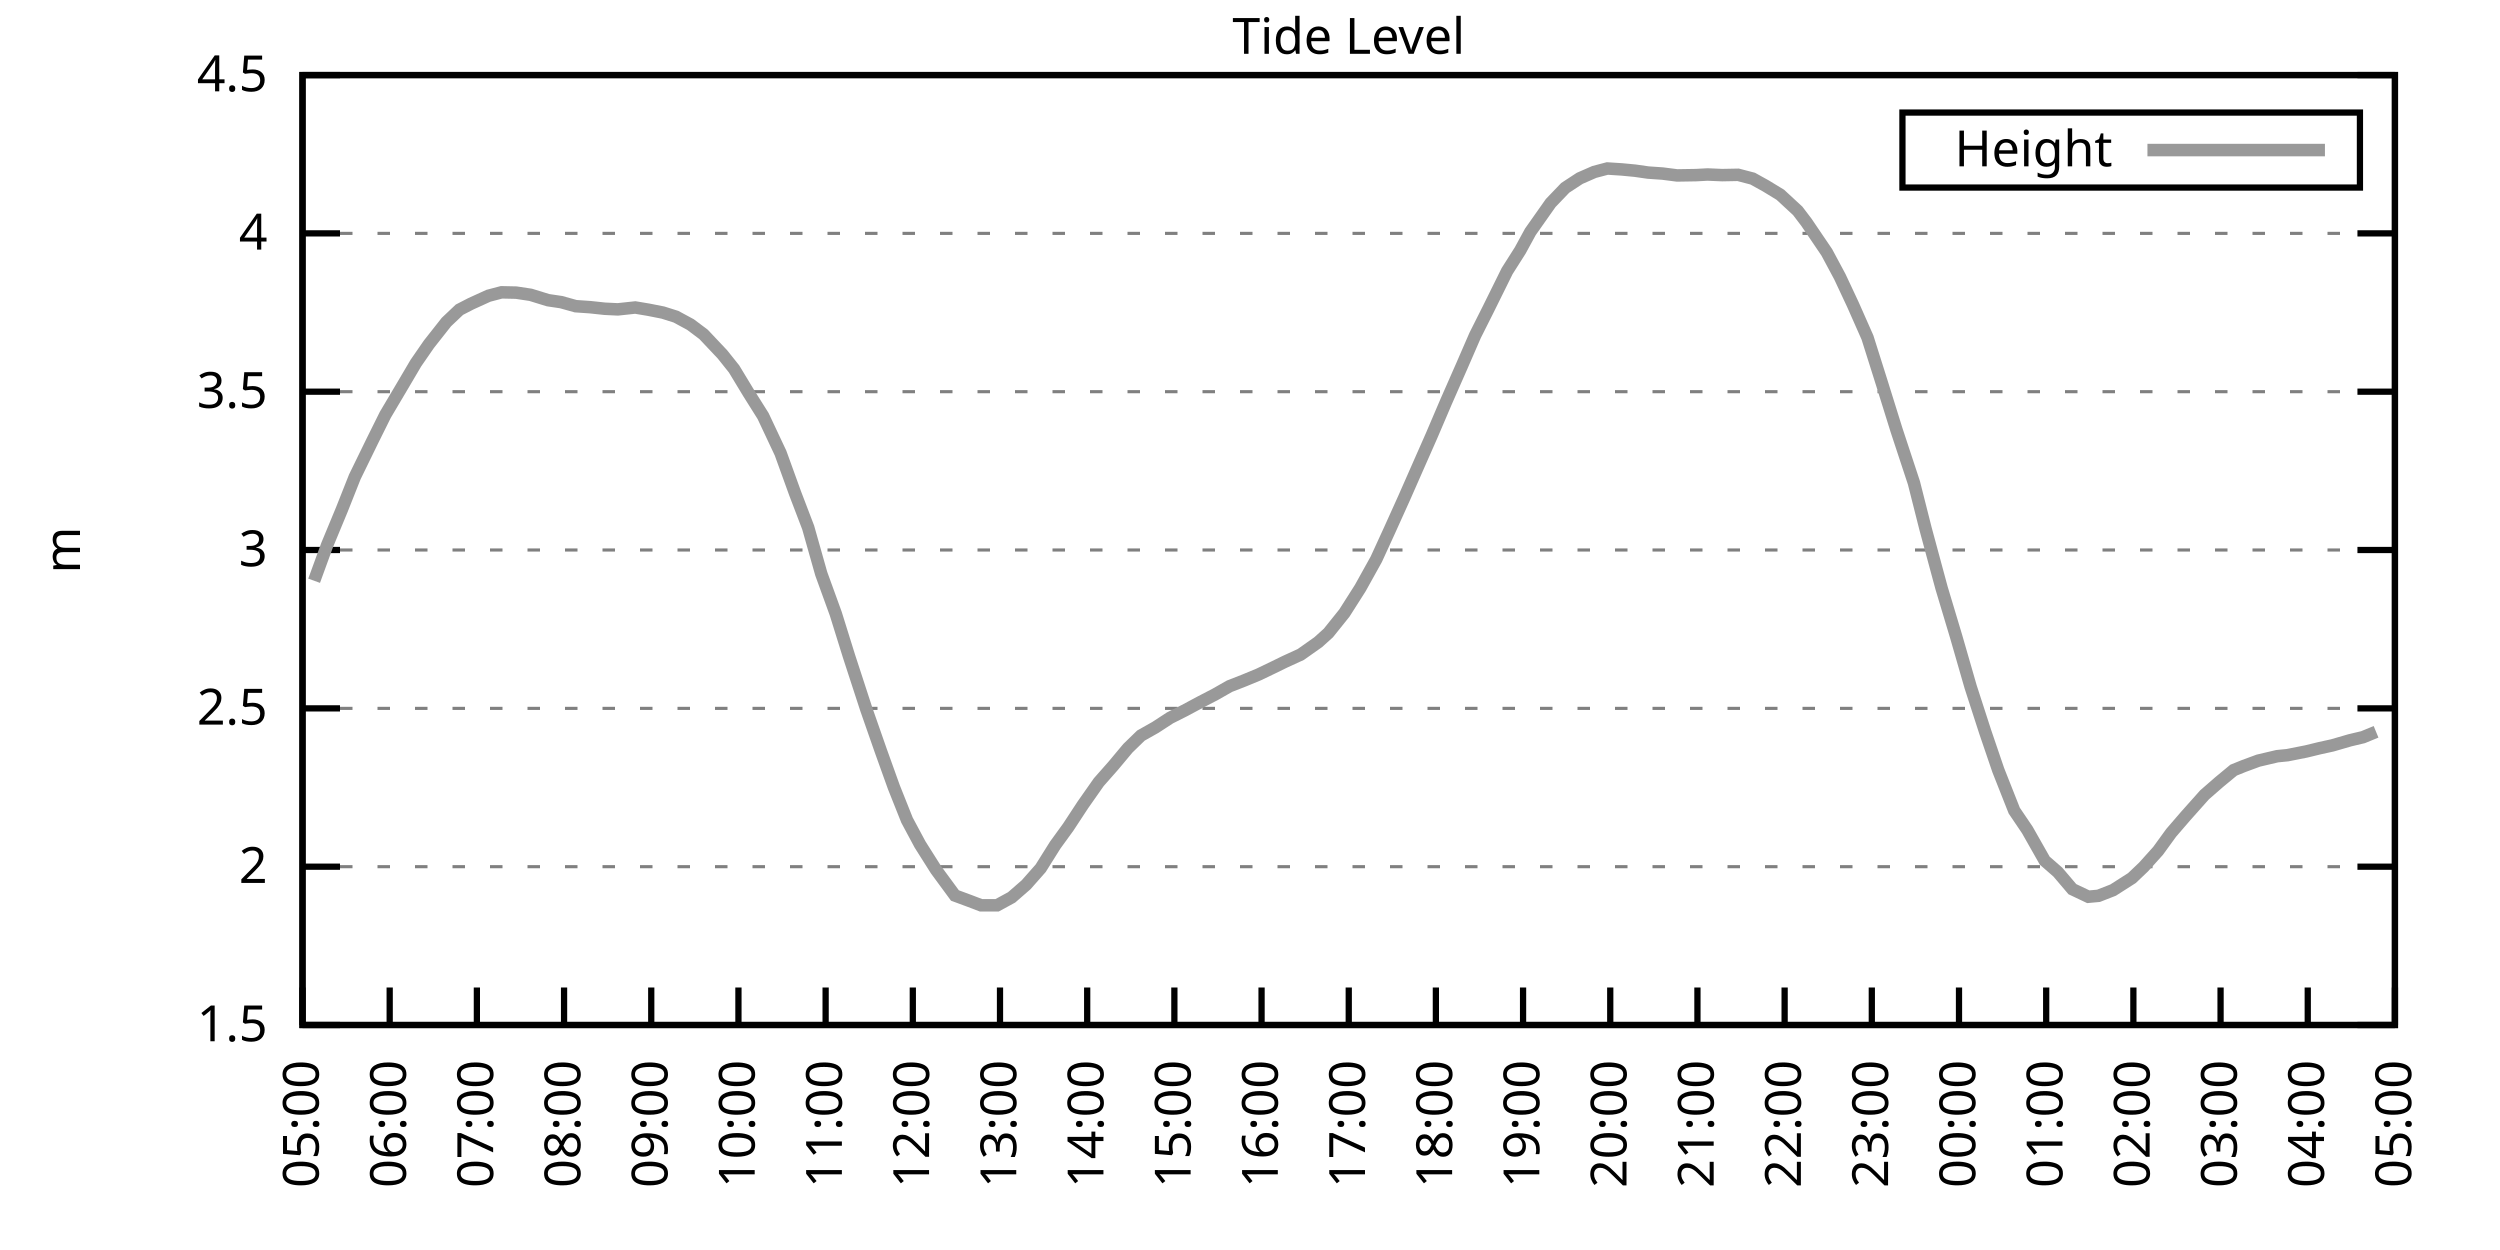
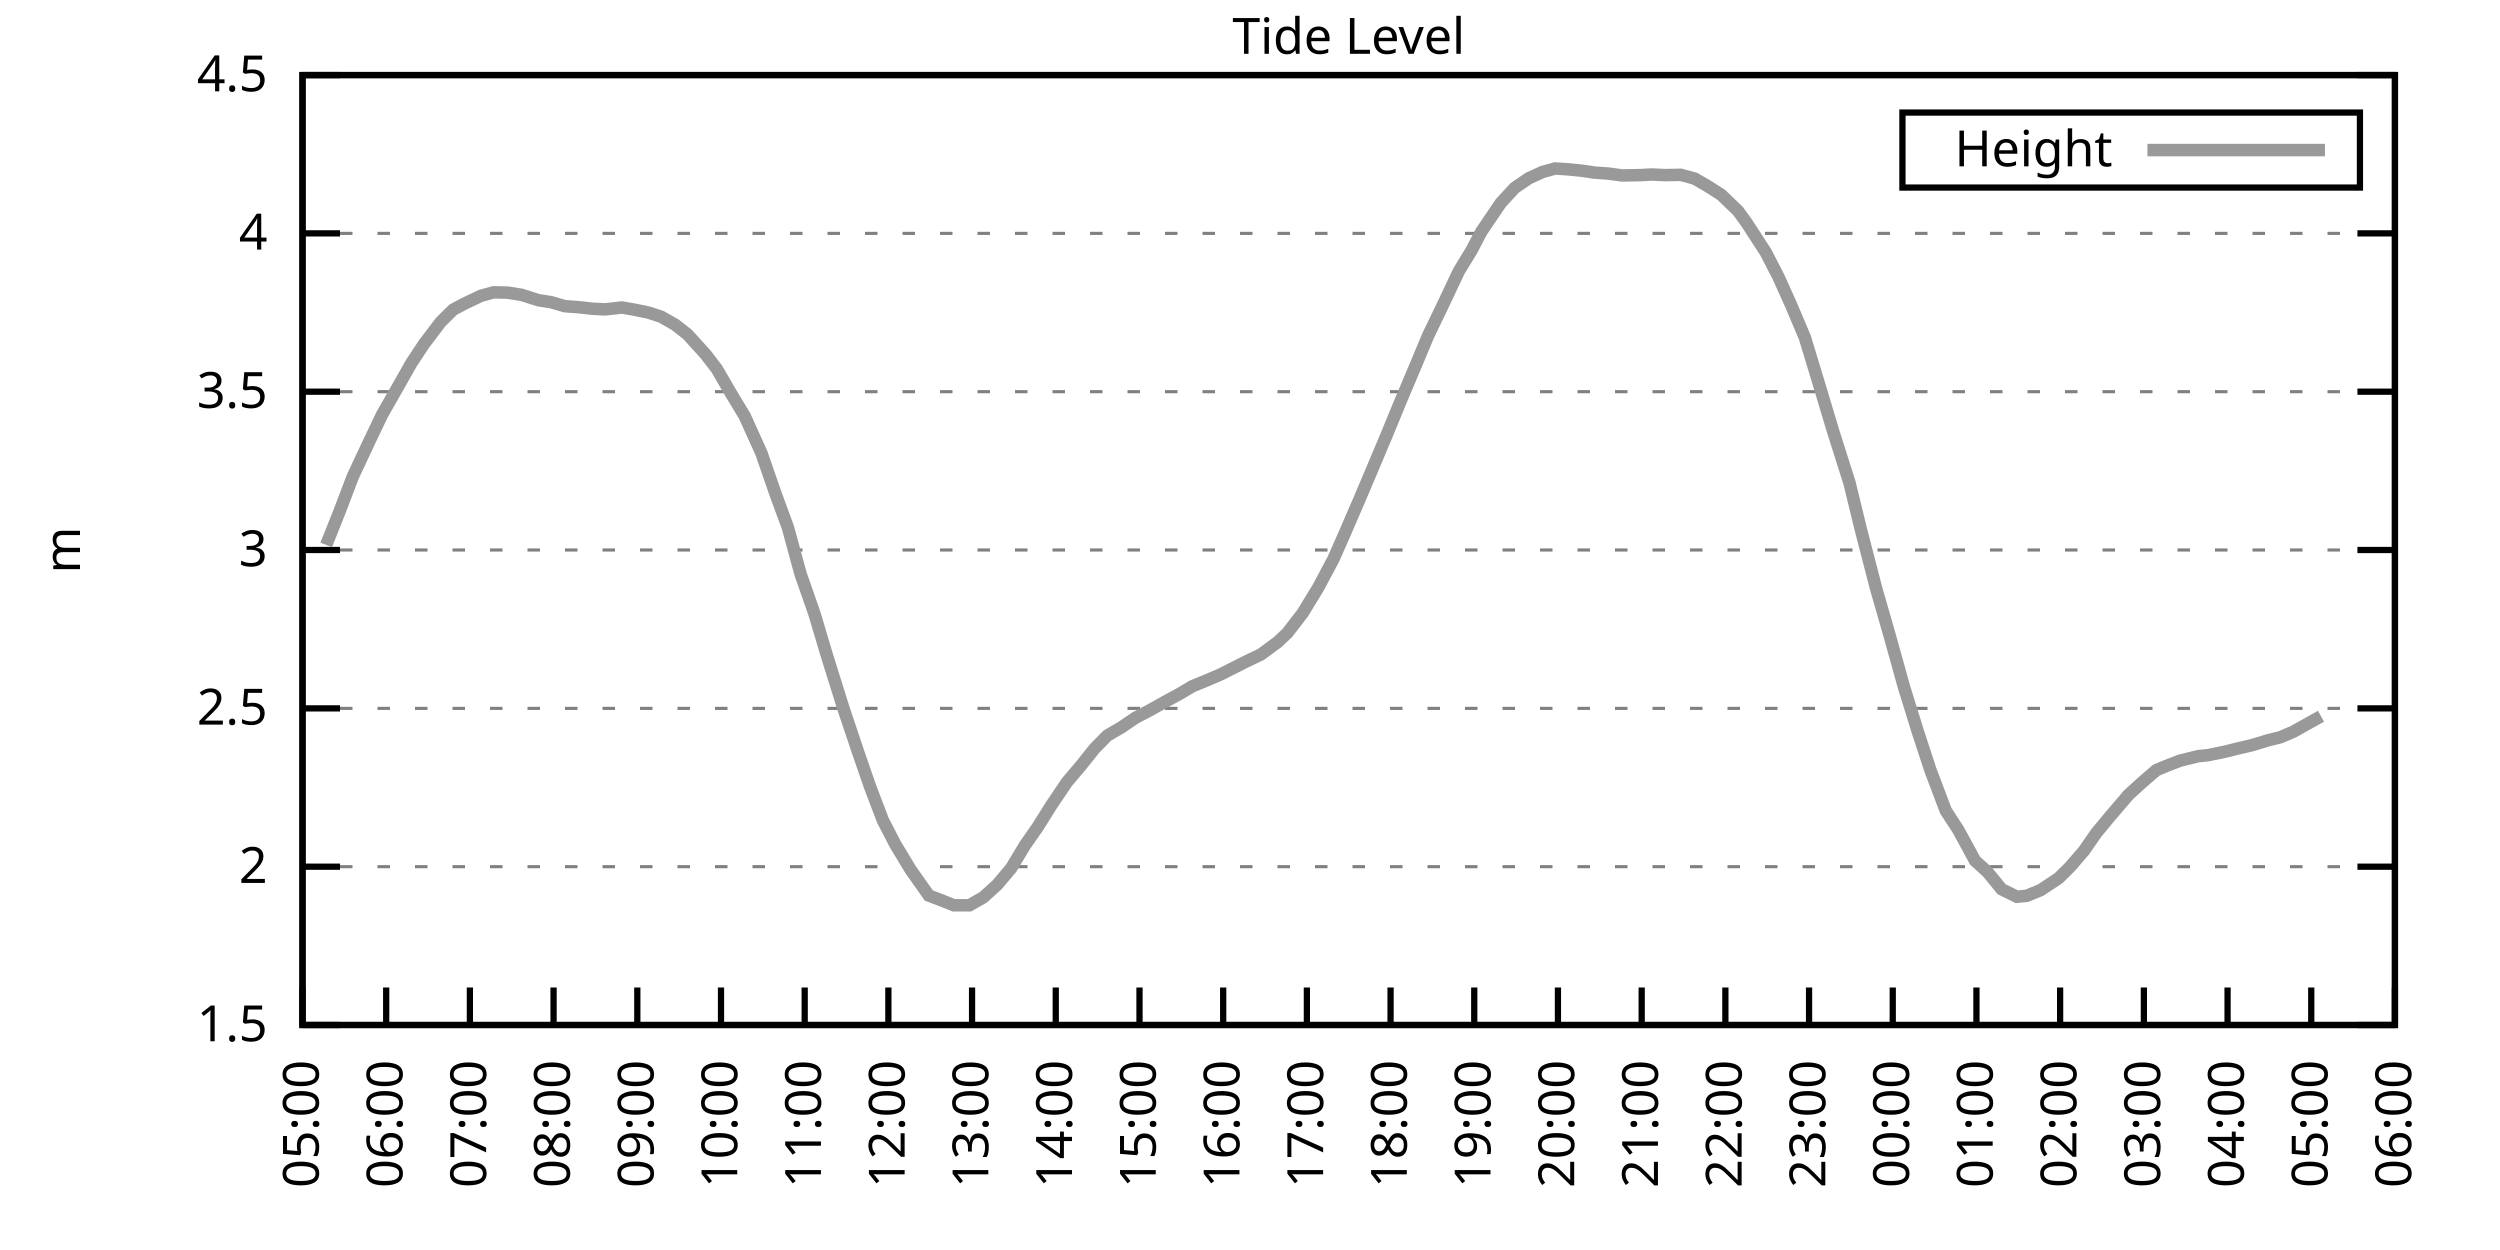
<svg xmlns="http://www.w3.org/2000/svg" xmlns:xlink="http://www.w3.org/1999/xlink" width="400" height="200" viewBox="0 0 400 200">
  <g id="gnuplot_canvas">
    <rect x="0" y="0" width="400" height="200" fill="none" />
    <defs>
      <circle id="gpDot" r="0.5" stroke-width="0.5" stroke="currentColor" />
      <path id="gpPt0" stroke-width="0.333" stroke="currentColor" d="M-1,0 h2 M0,-1 v2" />
      <path id="gpPt1" stroke-width="0.333" stroke="currentColor" d="M-1,-1 L1,1 M1,-1 L-1,1" />
      <path id="gpPt2" stroke-width="0.333" stroke="currentColor" d="M-1,0 L1,0 M0,-1 L0,1 M-1,-1 L1,1 M-1,1 L1,-1" />
      <rect id="gpPt3" stroke-width="0.333" stroke="currentColor" x="-1" y="-1" width="2" height="2" />
      <rect id="gpPt4" stroke-width="0.333" stroke="currentColor" fill="currentColor" x="-1" y="-1" width="2" height="2" />
      <circle id="gpPt5" stroke-width="0.333" stroke="currentColor" cx="0" cy="0" r="1" />
      <use xlink:href="#gpPt5" id="gpPt6" fill="currentColor" stroke="none" />
      <path id="gpPt7" stroke-width="0.333" stroke="currentColor" d="M0,-1.33 L-1.33,0.67 L1.33,0.67 z" />
      <use xlink:href="#gpPt7" id="gpPt8" fill="currentColor" stroke="none" />
      <use xlink:href="#gpPt7" id="gpPt9" stroke="currentColor" transform="rotate(180)" />
      <use xlink:href="#gpPt9" id="gpPt10" fill="currentColor" stroke="none" />
      <use xlink:href="#gpPt3" id="gpPt11" stroke="currentColor" transform="rotate(45)" />
      <use xlink:href="#gpPt11" id="gpPt12" fill="currentColor" stroke="none" />
      <path id="gpPt13" stroke-width="0.333" stroke="currentColor" d="M0,1.330 L1.265,0.411 L0.782,-1.067 L-0.782,-1.076 L-1.265,0.411 z" />
      <use xlink:href="#gpPt13" id="gpPt14" fill="currentColor" stroke="none" />
      <filter id="textbox" filterUnits="objectBoundingBox" x="0" y="0" height="1" width="1">
        <feFlood flood-color="white" flood-opacity="1" result="bgnd" />
        <feComposite in="SourceGraphic" in2="bgnd" operator="atop" />
      </filter>
      <filter id="greybox" filterUnits="objectBoundingBox" x="0" y="0" height="1" width="1">
        <feFlood flood-color="lightgrey" flood-opacity="1" result="grey" />
        <feComposite in="SourceGraphic" in2="grey" operator="atop" />
      </filter>
    </defs>
    <g fill="none" color="white" stroke="currentColor" stroke-width="1.00" stroke-linecap="butt" stroke-linejoin="miter">
</g>
    <g fill="none" color="black" stroke="currentColor" stroke-width="1.00" stroke-linecap="butt" stroke-linejoin="miter">
      <g stroke="none" shape-rendering="crispEdges">
        <polygon fill="rgb(255, 255, 255)" points="48.40,164.00 383.18,164.00 383.18,12.02 48.40,12.02 " />
      </g>
    </g>
    <g fill="none" color="black" stroke="currentColor" stroke-width="1.00" stroke-linecap="butt" stroke-linejoin="miter">
</g>
    <g fill="none" color="black" stroke="black" stroke-width="0.50" stroke-linecap="butt" stroke-linejoin="miter">
</g>
    <g fill="none" color="gray" stroke="currentColor" stroke-width="0.50" stroke-linecap="butt" stroke-linejoin="miter">
      <path stroke="gray" stroke-dasharray="2,4" class="gridline" d="M48.40,164.00 L383.19,164.00  " />
    </g>
    <g fill="none" color="gray" stroke="gray" stroke-width="1.00" stroke-linecap="butt" stroke-linejoin="miter">
</g>
    <g fill="none" color="black" stroke="currentColor" stroke-width="1.00" stroke-linecap="butt" stroke-linejoin="miter">
      <path stroke="black" d="M48.40,164.00 L54.40,164.00 M383.19,164.00 L377.19,164.00  " />
      <g transform="translate(42.80,166.60)" stroke="none" fill="black" font-family="Sans" font-size="8.00" text-anchor="end">
        <text>
          <tspan font-family="Sans"> 1.5</tspan>
        </text>
      </g>
    </g>
    <g fill="none" color="black" stroke="currentColor" stroke-width="1.00" stroke-linecap="butt" stroke-linejoin="miter">
</g>
    <g fill="none" color="black" stroke="black" stroke-width="0.50" stroke-linecap="butt" stroke-linejoin="miter">
</g>
    <g fill="none" color="gray" stroke="currentColor" stroke-width="0.50" stroke-linecap="butt" stroke-linejoin="miter">
      <path stroke="gray" stroke-dasharray="2,4" class="gridline" d="M48.40,138.67 L383.19,138.67  " />
    </g>
    <g fill="none" color="gray" stroke="gray" stroke-width="1.00" stroke-linecap="butt" stroke-linejoin="miter">
</g>
    <g fill="none" color="black" stroke="currentColor" stroke-width="1.00" stroke-linecap="butt" stroke-linejoin="miter">
      <path stroke="black" d="M48.40,138.67 L54.40,138.67 M383.19,138.67 L377.19,138.67  " />
      <g transform="translate(42.80,141.27)" stroke="none" fill="black" font-family="Sans" font-size="8.00" text-anchor="end">
        <text>
          <tspan font-family="Sans"> 2</tspan>
        </text>
      </g>
    </g>
    <g fill="none" color="black" stroke="currentColor" stroke-width="1.00" stroke-linecap="butt" stroke-linejoin="miter">
</g>
    <g fill="none" color="black" stroke="black" stroke-width="0.50" stroke-linecap="butt" stroke-linejoin="miter">
</g>
    <g fill="none" color="gray" stroke="currentColor" stroke-width="0.50" stroke-linecap="butt" stroke-linejoin="miter">
      <path stroke="gray" stroke-dasharray="2,4" class="gridline" d="M48.40,113.34 L383.19,113.34  " />
    </g>
    <g fill="none" color="gray" stroke="gray" stroke-width="1.00" stroke-linecap="butt" stroke-linejoin="miter">
</g>
    <g fill="none" color="black" stroke="currentColor" stroke-width="1.00" stroke-linecap="butt" stroke-linejoin="miter">
      <path stroke="black" d="M48.40,113.34 L54.40,113.34 M383.19,113.34 L377.19,113.34  " />
      <g transform="translate(42.80,115.94)" stroke="none" fill="black" font-family="Sans" font-size="8.00" text-anchor="end">
        <text>
          <tspan font-family="Sans"> 2.5</tspan>
        </text>
      </g>
    </g>
    <g fill="none" color="black" stroke="currentColor" stroke-width="1.00" stroke-linecap="butt" stroke-linejoin="miter">
</g>
    <g fill="none" color="black" stroke="black" stroke-width="0.50" stroke-linecap="butt" stroke-linejoin="miter">
</g>
    <g fill="none" color="gray" stroke="currentColor" stroke-width="0.50" stroke-linecap="butt" stroke-linejoin="miter">
      <path stroke="gray" stroke-dasharray="2,4" class="gridline" d="M48.40,88.00 L383.19,88.00  " />
    </g>
    <g fill="none" color="gray" stroke="gray" stroke-width="1.00" stroke-linecap="butt" stroke-linejoin="miter">
</g>
    <g fill="none" color="black" stroke="currentColor" stroke-width="1.00" stroke-linecap="butt" stroke-linejoin="miter">
      <path stroke="black" d="M48.40,88.00 L54.40,88.00 M383.19,88.00 L377.19,88.00  " />
      <g transform="translate(42.80,90.60)" stroke="none" fill="black" font-family="Sans" font-size="8.00" text-anchor="end">
        <text>
          <tspan font-family="Sans"> 3</tspan>
        </text>
      </g>
    </g>
    <g fill="none" color="black" stroke="currentColor" stroke-width="1.00" stroke-linecap="butt" stroke-linejoin="miter">
</g>
    <g fill="none" color="black" stroke="black" stroke-width="0.50" stroke-linecap="butt" stroke-linejoin="miter">
</g>
    <g fill="none" color="gray" stroke="currentColor" stroke-width="0.50" stroke-linecap="butt" stroke-linejoin="miter">
      <path stroke="gray" stroke-dasharray="2,4" class="gridline" d="M48.40,62.67 L383.19,62.67  " />
    </g>
    <g fill="none" color="gray" stroke="gray" stroke-width="1.00" stroke-linecap="butt" stroke-linejoin="miter">
</g>
    <g fill="none" color="black" stroke="currentColor" stroke-width="1.00" stroke-linecap="butt" stroke-linejoin="miter">
      <path stroke="black" d="M48.40,62.67 L54.40,62.67 M383.19,62.67 L377.19,62.67  " />
      <g transform="translate(42.80,65.27)" stroke="none" fill="black" font-family="Sans" font-size="8.00" text-anchor="end">
        <text>
          <tspan font-family="Sans"> 3.5</tspan>
        </text>
      </g>
    </g>
    <g fill="none" color="black" stroke="currentColor" stroke-width="1.00" stroke-linecap="butt" stroke-linejoin="miter">
</g>
    <g fill="none" color="black" stroke="black" stroke-width="0.50" stroke-linecap="butt" stroke-linejoin="miter">
</g>
    <g fill="none" color="gray" stroke="currentColor" stroke-width="0.50" stroke-linecap="butt" stroke-linejoin="miter">
      <path stroke="gray" stroke-dasharray="2,4" class="gridline" d="M48.40,37.34 L383.19,37.34  " />
    </g>
    <g fill="none" color="gray" stroke="gray" stroke-width="1.00" stroke-linecap="butt" stroke-linejoin="miter">
</g>
    <g fill="none" color="black" stroke="currentColor" stroke-width="1.00" stroke-linecap="butt" stroke-linejoin="miter">
      <path stroke="black" d="M48.40,37.34 L54.40,37.34 M383.19,37.34 L377.19,37.34  " />
      <g transform="translate(42.80,39.94)" stroke="none" fill="black" font-family="Sans" font-size="8.00" text-anchor="end">
        <text>
          <tspan font-family="Sans"> 4</tspan>
        </text>
      </g>
    </g>
    <g fill="none" color="black" stroke="currentColor" stroke-width="1.00" stroke-linecap="butt" stroke-linejoin="miter">
</g>
    <g fill="none" color="black" stroke="black" stroke-width="0.50" stroke-linecap="butt" stroke-linejoin="miter">
</g>
    <g fill="none" color="gray" stroke="currentColor" stroke-width="0.50" stroke-linecap="butt" stroke-linejoin="miter">
      <path stroke="gray" stroke-dasharray="2,4" class="gridline" d="M48.40,12.01 L383.19,12.01  " />
    </g>
    <g fill="none" color="gray" stroke="gray" stroke-width="1.00" stroke-linecap="butt" stroke-linejoin="miter">
</g>
    <g fill="none" color="black" stroke="currentColor" stroke-width="1.00" stroke-linecap="butt" stroke-linejoin="miter">
      <path stroke="black" d="M48.40,12.01 L54.40,12.01 M383.19,12.01 L377.19,12.01  " />
      <g transform="translate(42.80,14.61)" stroke="none" fill="black" font-family="Sans" font-size="8.00" text-anchor="end">
        <text>
          <tspan font-family="Sans"> 4.5</tspan>
        </text>
      </g>
    </g>
    <g fill="none" color="black" stroke="currentColor" stroke-width="1.00" stroke-linecap="butt" stroke-linejoin="miter">
      <path stroke="black" d="M48.40,164.00 L48.40,158.00  " />
      <g transform="translate(51.00,169.60) rotate(270.00)" stroke="none" fill="black" font-family="Sans" font-size="8.00" text-anchor="end">
        <text>
          <tspan font-family="Sans">05:00</tspan>
        </text>
      </g>
    </g>
    <g fill="none" color="black" stroke="currentColor" stroke-width="1.00" stroke-linecap="butt" stroke-linejoin="miter">
-       <path stroke="black" d="M62.35,164.00 L62.35,158.00  " />
-       <g transform="translate(64.95,169.60) rotate(270.00)" stroke="none" fill="black" font-family="Sans" font-size="8.00" text-anchor="end">
+       <path stroke="black" d="M61.79,164.00 L61.79,158.00  " />
+       <g transform="translate(64.39,169.60) rotate(270.00)" stroke="none" fill="black" font-family="Sans" font-size="8.00" text-anchor="end">
        <text>
          <tspan font-family="Sans">06:00</tspan>
        </text>
      </g>
    </g>
    <g fill="none" color="black" stroke="currentColor" stroke-width="1.00" stroke-linecap="butt" stroke-linejoin="miter">
-       <path stroke="black" d="M76.30,164.00 L76.30,158.00  " />
-       <g transform="translate(78.90,169.60) rotate(270.00)" stroke="none" fill="black" font-family="Sans" font-size="8.00" text-anchor="end">
+       <path stroke="black" d="M75.18,164.00 L75.18,158.00  " />
+       <g transform="translate(77.78,169.60) rotate(270.00)" stroke="none" fill="black" font-family="Sans" font-size="8.00" text-anchor="end">
        <text>
          <tspan font-family="Sans">07:00</tspan>
        </text>
      </g>
    </g>
    <g fill="none" color="black" stroke="currentColor" stroke-width="1.00" stroke-linecap="butt" stroke-linejoin="miter">
-       <path stroke="black" d="M90.25,164.00 L90.25,158.00  " />
-       <g transform="translate(92.85,169.60) rotate(270.00)" stroke="none" fill="black" font-family="Sans" font-size="8.00" text-anchor="end">
+       <path stroke="black" d="M88.57,164.00 L88.57,158.00  " />
+       <g transform="translate(91.17,169.60) rotate(270.00)" stroke="none" fill="black" font-family="Sans" font-size="8.00" text-anchor="end">
        <text>
          <tspan font-family="Sans">08:00</tspan>
        </text>
      </g>
    </g>
    <g fill="none" color="black" stroke="currentColor" stroke-width="1.00" stroke-linecap="butt" stroke-linejoin="miter">
-       <path stroke="black" d="M104.20,164.00 L104.20,158.00  " />
-       <g transform="translate(106.80,169.60) rotate(270.00)" stroke="none" fill="black" font-family="Sans" font-size="8.00" text-anchor="end">
+       <path stroke="black" d="M101.97,164.00 L101.97,158.00  " />
+       <g transform="translate(104.57,169.60) rotate(270.00)" stroke="none" fill="black" font-family="Sans" font-size="8.00" text-anchor="end">
        <text>
          <tspan font-family="Sans">09:00</tspan>
        </text>
      </g>
    </g>
    <g fill="none" color="black" stroke="currentColor" stroke-width="1.00" stroke-linecap="butt" stroke-linejoin="miter">
-       <path stroke="black" d="M118.15,164.00 L118.15,158.00  " />
-       <g transform="translate(120.75,169.60) rotate(270.00)" stroke="none" fill="black" font-family="Sans" font-size="8.00" text-anchor="end">
+       <path stroke="black" d="M115.36,164.00 L115.36,158.00  " />
+       <g transform="translate(117.96,169.60) rotate(270.00)" stroke="none" fill="black" font-family="Sans" font-size="8.00" text-anchor="end">
        <text>
          <tspan font-family="Sans">10:00</tspan>
        </text>
      </g>
    </g>
    <g fill="none" color="black" stroke="currentColor" stroke-width="1.00" stroke-linecap="butt" stroke-linejoin="miter">
-       <path stroke="black" d="M132.10,164.00 L132.10,158.00  " />
-       <g transform="translate(134.70,169.60) rotate(270.00)" stroke="none" fill="black" font-family="Sans" font-size="8.00" text-anchor="end">
+       <path stroke="black" d="M128.75,164.00 L128.75,158.00  " />
+       <g transform="translate(131.35,169.60) rotate(270.00)" stroke="none" fill="black" font-family="Sans" font-size="8.00" text-anchor="end">
        <text>
          <tspan font-family="Sans">11:00</tspan>
        </text>
      </g>
    </g>
    <g fill="none" color="black" stroke="currentColor" stroke-width="1.00" stroke-linecap="butt" stroke-linejoin="miter">
-       <path stroke="black" d="M146.05,164.00 L146.05,158.00  " />
-       <g transform="translate(148.65,169.60) rotate(270.00)" stroke="none" fill="black" font-family="Sans" font-size="8.00" text-anchor="end">
+       <path stroke="black" d="M142.14,164.00 L142.14,158.00  " />
+       <g transform="translate(144.74,169.60) rotate(270.00)" stroke="none" fill="black" font-family="Sans" font-size="8.00" text-anchor="end">
        <text>
          <tspan font-family="Sans">12:00</tspan>
        </text>
      </g>
    </g>
    <g fill="none" color="black" stroke="currentColor" stroke-width="1.00" stroke-linecap="butt" stroke-linejoin="miter">
-       <path stroke="black" d="M160.00,164.00 L160.00,158.00  " />
-       <g transform="translate(162.60,169.60) rotate(270.00)" stroke="none" fill="black" font-family="Sans" font-size="8.00" text-anchor="end">
+       <path stroke="black" d="M155.53,164.00 L155.53,158.00  " />
+       <g transform="translate(158.13,169.60) rotate(270.00)" stroke="none" fill="black" font-family="Sans" font-size="8.00" text-anchor="end">
        <text>
          <tspan font-family="Sans">13:00</tspan>
        </text>
      </g>
    </g>
    <g fill="none" color="black" stroke="currentColor" stroke-width="1.00" stroke-linecap="butt" stroke-linejoin="miter">
-       <path stroke="black" d="M173.95,164.00 L173.95,158.00  " />
-       <g transform="translate(176.55,169.60) rotate(270.00)" stroke="none" fill="black" font-family="Sans" font-size="8.00" text-anchor="end">
+       <path stroke="black" d="M168.92,164.00 L168.92,158.00  " />
+       <g transform="translate(171.52,169.60) rotate(270.00)" stroke="none" fill="black" font-family="Sans" font-size="8.00" text-anchor="end">
        <text>
          <tspan font-family="Sans">14:00</tspan>
        </text>
      </g>
    </g>
    <g fill="none" color="black" stroke="currentColor" stroke-width="1.00" stroke-linecap="butt" stroke-linejoin="miter">
-       <path stroke="black" d="M187.90,164.00 L187.90,158.00  " />
-       <g transform="translate(190.50,169.60) rotate(270.00)" stroke="none" fill="black" font-family="Sans" font-size="8.00" text-anchor="end">
+       <path stroke="black" d="M182.32,164.00 L182.32,158.00  " />
+       <g transform="translate(184.92,169.60) rotate(270.00)" stroke="none" fill="black" font-family="Sans" font-size="8.00" text-anchor="end">
        <text>
          <tspan font-family="Sans">15:00</tspan>
        </text>
      </g>
    </g>
    <g fill="none" color="black" stroke="currentColor" stroke-width="1.00" stroke-linecap="butt" stroke-linejoin="miter">
-       <path stroke="black" d="M201.85,164.00 L201.85,158.00  " />
-       <g transform="translate(204.45,169.60) rotate(270.00)" stroke="none" fill="black" font-family="Sans" font-size="8.00" text-anchor="end">
+       <path stroke="black" d="M195.71,164.00 L195.71,158.00  " />
+       <g transform="translate(198.31,169.60) rotate(270.00)" stroke="none" fill="black" font-family="Sans" font-size="8.00" text-anchor="end">
        <text>
          <tspan font-family="Sans">16:00</tspan>
        </text>
      </g>
    </g>
    <g fill="none" color="black" stroke="currentColor" stroke-width="1.00" stroke-linecap="butt" stroke-linejoin="miter">
-       <path stroke="black" d="M215.80,164.00 L215.80,158.00  " />
-       <g transform="translate(218.40,169.60) rotate(270.00)" stroke="none" fill="black" font-family="Sans" font-size="8.00" text-anchor="end">
+       <path stroke="black" d="M209.10,164.00 L209.10,158.00  " />
+       <g transform="translate(211.70,169.60) rotate(270.00)" stroke="none" fill="black" font-family="Sans" font-size="8.00" text-anchor="end">
        <text>
          <tspan font-family="Sans">17:00</tspan>
        </text>
      </g>
    </g>
    <g fill="none" color="black" stroke="currentColor" stroke-width="1.00" stroke-linecap="butt" stroke-linejoin="miter">
-       <path stroke="black" d="M229.74,164.00 L229.74,158.00  " />
-       <g transform="translate(232.34,169.60) rotate(270.00)" stroke="none" fill="black" font-family="Sans" font-size="8.00" text-anchor="end">
+       <path stroke="black" d="M222.49,164.00 L222.49,158.00  " />
+       <g transform="translate(225.09,169.60) rotate(270.00)" stroke="none" fill="black" font-family="Sans" font-size="8.00" text-anchor="end">
        <text>
          <tspan font-family="Sans">18:00</tspan>
        </text>
      </g>
    </g>
    <g fill="none" color="black" stroke="currentColor" stroke-width="1.00" stroke-linecap="butt" stroke-linejoin="miter">
-       <path stroke="black" d="M243.69,164.00 L243.69,158.00  " />
-       <g transform="translate(246.29,169.60) rotate(270.00)" stroke="none" fill="black" font-family="Sans" font-size="8.00" text-anchor="end">
+       <path stroke="black" d="M235.88,164.00 L235.88,158.00  " />
+       <g transform="translate(238.48,169.60) rotate(270.00)" stroke="none" fill="black" font-family="Sans" font-size="8.00" text-anchor="end">
        <text>
          <tspan font-family="Sans">19:00</tspan>
        </text>
      </g>
    </g>
    <g fill="none" color="black" stroke="currentColor" stroke-width="1.00" stroke-linecap="butt" stroke-linejoin="miter">
-       <path stroke="black" d="M257.64,164.00 L257.64,158.00  " />
-       <g transform="translate(260.24,169.60) rotate(270.00)" stroke="none" fill="black" font-family="Sans" font-size="8.00" text-anchor="end">
+       <path stroke="black" d="M249.27,164.00 L249.27,158.00  " />
+       <g transform="translate(251.87,169.60) rotate(270.00)" stroke="none" fill="black" font-family="Sans" font-size="8.00" text-anchor="end">
        <text>
          <tspan font-family="Sans">20:00</tspan>
        </text>
      </g>
    </g>
    <g fill="none" color="black" stroke="currentColor" stroke-width="1.00" stroke-linecap="butt" stroke-linejoin="miter">
-       <path stroke="black" d="M271.59,164.00 L271.59,158.00  " />
-       <g transform="translate(274.19,169.60) rotate(270.00)" stroke="none" fill="black" font-family="Sans" font-size="8.00" text-anchor="end">
+       <path stroke="black" d="M262.67,164.00 L262.67,158.00  " />
+       <g transform="translate(265.27,169.60) rotate(270.00)" stroke="none" fill="black" font-family="Sans" font-size="8.00" text-anchor="end">
        <text>
          <tspan font-family="Sans">21:00</tspan>
        </text>
      </g>
    </g>
    <g fill="none" color="black" stroke="currentColor" stroke-width="1.00" stroke-linecap="butt" stroke-linejoin="miter">
-       <path stroke="black" d="M285.54,164.00 L285.54,158.00  " />
-       <g transform="translate(288.14,169.60) rotate(270.00)" stroke="none" fill="black" font-family="Sans" font-size="8.00" text-anchor="end">
+       <path stroke="black" d="M276.06,164.00 L276.06,158.00  " />
+       <g transform="translate(278.66,169.60) rotate(270.00)" stroke="none" fill="black" font-family="Sans" font-size="8.00" text-anchor="end">
        <text>
          <tspan font-family="Sans">22:00</tspan>
        </text>
      </g>
    </g>
    <g fill="none" color="black" stroke="currentColor" stroke-width="1.00" stroke-linecap="butt" stroke-linejoin="miter">
-       <path stroke="black" d="M299.49,164.00 L299.49,158.00  " />
-       <g transform="translate(302.09,169.60) rotate(270.00)" stroke="none" fill="black" font-family="Sans" font-size="8.00" text-anchor="end">
+       <path stroke="black" d="M289.45,164.00 L289.45,158.00  " />
+       <g transform="translate(292.05,169.60) rotate(270.00)" stroke="none" fill="black" font-family="Sans" font-size="8.00" text-anchor="end">
        <text>
          <tspan font-family="Sans">23:00</tspan>
        </text>
      </g>
    </g>
    <g fill="none" color="black" stroke="currentColor" stroke-width="1.00" stroke-linecap="butt" stroke-linejoin="miter">
-       <path stroke="black" d="M313.44,164.00 L313.44,158.00  " />
-       <g transform="translate(316.04,169.60) rotate(270.00)" stroke="none" fill="black" font-family="Sans" font-size="8.00" text-anchor="end">
+       <path stroke="black" d="M302.84,164.00 L302.84,158.00  " />
+       <g transform="translate(305.44,169.60) rotate(270.00)" stroke="none" fill="black" font-family="Sans" font-size="8.00" text-anchor="end">
        <text>
          <tspan font-family="Sans">00:00</tspan>
        </text>
      </g>
    </g>
    <g fill="none" color="black" stroke="currentColor" stroke-width="1.00" stroke-linecap="butt" stroke-linejoin="miter">
-       <path stroke="black" d="M327.39,164.00 L327.39,158.00  " />
-       <g transform="translate(329.99,169.60) rotate(270.00)" stroke="none" fill="black" font-family="Sans" font-size="8.00" text-anchor="end">
+       <path stroke="black" d="M316.23,164.00 L316.23,158.00  " />
+       <g transform="translate(318.83,169.60) rotate(270.00)" stroke="none" fill="black" font-family="Sans" font-size="8.00" text-anchor="end">
        <text>
          <tspan font-family="Sans">01:00</tspan>
        </text>
      </g>
    </g>
    <g fill="none" color="black" stroke="currentColor" stroke-width="1.00" stroke-linecap="butt" stroke-linejoin="miter">
-       <path stroke="black" d="M341.34,164.00 L341.34,158.00  " />
-       <g transform="translate(343.94,169.60) rotate(270.00)" stroke="none" fill="black" font-family="Sans" font-size="8.00" text-anchor="end">
+       <path stroke="black" d="M329.62,164.00 L329.62,158.00  " />
+       <g transform="translate(332.22,169.60) rotate(270.00)" stroke="none" fill="black" font-family="Sans" font-size="8.00" text-anchor="end">
        <text>
          <tspan font-family="Sans">02:00</tspan>
        </text>
      </g>
    </g>
    <g fill="none" color="black" stroke="currentColor" stroke-width="1.00" stroke-linecap="butt" stroke-linejoin="miter">
-       <path stroke="black" d="M355.29,164.00 L355.29,158.00  " />
-       <g transform="translate(357.89,169.60) rotate(270.00)" stroke="none" fill="black" font-family="Sans" font-size="8.00" text-anchor="end">
+       <path stroke="black" d="M343.02,164.00 L343.02,158.00  " />
+       <g transform="translate(345.62,169.60) rotate(270.00)" stroke="none" fill="black" font-family="Sans" font-size="8.00" text-anchor="end">
        <text>
          <tspan font-family="Sans">03:00</tspan>
        </text>
      </g>
    </g>
    <g fill="none" color="black" stroke="currentColor" stroke-width="1.00" stroke-linecap="butt" stroke-linejoin="miter">
-       <path stroke="black" d="M369.24,164.00 L369.24,158.00  " />
-       <g transform="translate(371.84,169.60) rotate(270.00)" stroke="none" fill="black" font-family="Sans" font-size="8.00" text-anchor="end">
+       <path stroke="black" d="M356.41,164.00 L356.41,158.00  " />
+       <g transform="translate(359.01,169.60) rotate(270.00)" stroke="none" fill="black" font-family="Sans" font-size="8.00" text-anchor="end">
        <text>
          <tspan font-family="Sans">04:00</tspan>
+         </text>
+       </g>
+     </g>
+     <g fill="none" color="black" stroke="currentColor" stroke-width="1.00" stroke-linecap="butt" stroke-linejoin="miter">
+       <path stroke="black" d="M369.80,164.00 L369.80,158.00  " />
+       <g transform="translate(372.40,169.60) rotate(270.00)" stroke="none" fill="black" font-family="Sans" font-size="8.00" text-anchor="end">
+         <text>
+           <tspan font-family="Sans">05:00</tspan>
        </text>
      </g>
    </g>
    <g fill="none" color="black" stroke="currentColor" stroke-width="1.00" stroke-linecap="butt" stroke-linejoin="miter">
      <path stroke="black" d="M383.19,164.00 L383.19,158.00  " />
      <g transform="translate(385.79,169.60) rotate(270.00)" stroke="none" fill="black" font-family="Sans" font-size="8.00" text-anchor="end">
        <text>
-           <tspan font-family="Sans">05:00</tspan>
+           <tspan font-family="Sans">06:00</tspan>
        </text>
      </g>
    </g>
    <g fill="none" color="black" stroke="currentColor" stroke-width="1.00" stroke-linecap="butt" stroke-linejoin="miter">
</g>
    <g fill="none" color="black" stroke="currentColor" stroke-width="1.00" stroke-linecap="butt" stroke-linejoin="miter">
      <path stroke="black" d="M48.40,12.01 L48.40,164.00 L383.19,164.00 L383.19,12.01 L48.40,12.01 Z  " />
    </g>
    <g fill="none" color="black" stroke="currentColor" stroke-width="1.00" stroke-linecap="butt" stroke-linejoin="miter">
</g>
    <g fill="none" color="black" stroke="currentColor" stroke-width="1.00" stroke-linecap="butt" stroke-linejoin="miter">
      <path stroke="black" d="M304.39,30.01 L304.39,18.01 L377.59,18.01 L377.59,30.01 L304.39,30.01 Z  " />
    </g>
    <g id="Tide_level_plot_1">
      <g fill="none" color="white" stroke="black" stroke-width="2.00" stroke-linecap="butt" stroke-linejoin="miter">
</g>
      <g fill="none" color="black" stroke="currentColor" stroke-width="2.00" stroke-linecap="butt" stroke-linejoin="miter">
        <g transform="translate(337.99,26.61)" stroke="none" fill="black" font-family="Sans" font-size="8.00" text-anchor="end">
          <text>
            <tspan font-family="Sans">Height</tspan>
          </text>
        </g>
      </g>
      <g fill="none" color="black" stroke="currentColor" stroke-width="2.00" stroke-linecap="butt" stroke-linejoin="miter">
-         <path stroke="rgb(153, 153, 153)" d="M343.59,24.01 L371.99,24.01 M50.26,92.92 L52.35,87.19 L54.68,81.57 L56.77,76.30 L59.56,70.58 L61.65,66.37   L64.44,61.66 L66.53,58.11 L68.63,55.07 L71.42,51.53 L73.51,49.55 L75.37,48.59 L78.16,47.32 L80.25,46.77   L82.58,46.82 L84.90,47.17 L87.69,48.03 L89.78,48.34 L92.11,48.99 L94.43,49.15 L96.76,49.40 L98.85,49.50   L101.64,49.20 L103.73,49.55 L106.06,50.01 L108.15,50.67 L110.48,51.93 L112.57,53.50 L115.59,56.70 L117.45,59.03   L119.78,62.88 L122.10,66.57 L124.89,72.50 L127.22,78.94 L129.31,84.41 L131.40,91.80 L133.72,98.19 L135.82,104.93   L138.61,113.49 L140.93,120.13 L143.02,125.95 L145.12,131.22 L147.21,135.12 L149.77,139.17 L152.79,143.28 L155.11,144.14   L156.97,144.85 L159.53,144.85 L161.86,143.58 L164.18,141.56 L166.51,138.92 L168.83,135.22 L170.92,132.34 L173.25,128.79   L175.81,125.14 L178.13,122.51 L180.46,119.72 L182.55,117.69 L184.87,116.38 L187.20,114.86 L189.52,113.69 L192.08,112.32   L194.41,111.11 L196.73,109.79 L199.06,108.88 L201.38,107.92 L203.71,106.80 L205.57,105.89 L208.12,104.72 L210.91,102.75   L212.54,101.28 L215.10,98.09 L217.65,94.08 L220.21,89.47 L222.30,84.91 L224.63,79.75 L226.95,74.48 L229.05,69.72   L231.37,64.29 L233.93,58.47 L236.02,53.66 L238.11,49.50 L241.14,43.37 L243.23,40.08 L244.86,37.09 L248.11,32.48   L250.44,30.05 L252.76,28.53 L255.09,27.51 L257.18,26.96 L259.50,27.11 L261.60,27.31 L263.69,27.61 L266.01,27.77   L268.34,28.07 L271.36,28.02 L273.22,27.92 L275.55,28.02 L278.10,27.97 L280.43,28.58 L282.52,29.74 L284.85,31.16   L287.64,33.74 L289.03,35.57 L292.29,40.38 L294.38,44.28 L296.47,48.74 L298.80,54.01 L301.12,61.36 L303.44,68.80   L306.23,77.26 L308.09,84.61 L310.65,94.08 L312.98,101.84 L315.30,109.89 L317.63,117.09 L319.72,123.22 L322.28,129.70   L324.37,132.79 L327.16,137.71 L329.25,139.53 L331.58,142.27 L334.13,143.48 L335.76,143.33 L338.09,142.42 L341.11,140.49   L342.97,138.72 L345.29,136.14 L347.39,133.25 L349.71,130.56 L352.73,127.17 L355.06,125.14 L357.38,123.22 L359.01,122.56   L361.34,121.70 L364.36,120.99 L365.99,120.83 L369.01,120.23 L371.10,119.72 L373.19,119.26 L375.98,118.45 L378.08,117.95   L380.17,117.09  " />
+         <path stroke="rgb(153, 153, 153)" d="M343.59,24.01 L371.99,24.01 M52.19,87.19 L54.43,81.57 L56.43,76.30 L59.11,70.58 L61.12,66.37 L63.80,61.66   L65.81,58.11 L67.82,55.07 L70.50,51.53 L72.50,49.55 L74.29,48.59 L76.97,47.32 L78.98,46.77 L81.21,46.82   L83.44,47.17 L86.12,48.03 L88.13,48.34 L90.36,48.99 L92.59,49.15 L94.82,49.40 L96.83,49.50 L99.51,49.20   L101.52,49.55 L103.75,50.01 L105.76,50.67 L107.99,51.93 L110.00,53.50 L112.90,56.70 L114.69,59.03 L116.92,62.88   L119.15,66.57 L121.83,72.50 L124.06,78.94 L126.07,84.41 L128.08,91.80 L130.31,98.19 L132.32,104.93 L135.00,113.49   L137.23,120.13 L139.24,125.95 L141.25,131.22 L143.26,135.12 L145.71,139.17 L148.61,143.28 L150.85,144.14 L152.63,144.85   L155.09,144.85 L157.32,143.58 L159.55,141.56 L161.78,138.92 L164.01,135.22 L166.02,132.34 L168.25,128.79 L170.71,125.14   L172.94,122.51 L175.17,119.72 L177.18,117.69 L179.41,116.38 L181.65,114.86 L183.88,113.69 L186.33,112.32 L188.57,111.11   L190.80,109.79 L193.03,108.88 L195.26,107.92 L197.49,106.80 L199.28,105.89 L201.73,104.72 L204.41,102.75 L205.97,101.28   L208.43,98.09 L210.88,94.08 L213.34,89.47 L215.35,84.91 L217.58,79.75 L219.81,74.48 L221.82,69.72 L224.05,64.29   L226.51,58.47 L228.52,53.66 L230.53,49.50 L233.43,43.37 L235.44,40.08 L237.00,37.09 L240.12,32.48 L242.36,30.05   L244.59,28.53 L246.82,27.51 L248.83,26.96 L251.06,27.11 L253.07,27.31 L255.08,27.61 L257.31,27.77 L259.54,28.07   L262.44,28.02 L264.23,27.92 L266.46,28.02 L268.92,27.97 L271.15,28.58 L273.16,29.74 L275.39,31.16 L278.07,33.74   L279.41,35.57 L282.53,40.38 L284.54,44.28 L286.55,48.74 L288.78,54.01 L291.01,61.36 L293.24,68.80 L295.92,77.26   L297.71,84.61 L300.16,94.08 L302.39,101.84 L304.63,109.89 L306.86,117.09 L308.87,123.22 L311.32,129.70 L313.33,132.79   L316.01,137.71 L318.02,139.53 L320.25,142.27 L322.70,143.48 L324.27,143.33 L326.50,142.42 L329.40,140.49 L331.19,138.72   L333.42,136.14 L335.43,133.25 L337.66,130.56 L340.56,127.17 L342.79,125.14 L345.02,123.22 L346.59,122.56 L348.82,121.70   L351.72,120.99 L353.28,120.83 L356.18,120.23 L358.19,119.72 L360.20,119.26 L362.88,118.45 L364.89,117.95 L366.90,117.09   L371.36,114.60  " />
      </g>
    </g>
    <g fill="none" color="black" stroke="currentColor" stroke-width="2.00" stroke-linecap="butt" stroke-linejoin="miter">
</g>
    <g fill="none" color="black" stroke="black" stroke-width="1.00" stroke-linecap="butt" stroke-linejoin="miter">
</g>
    <g fill="none" color="black" stroke="currentColor" stroke-width="1.00" stroke-linecap="butt" stroke-linejoin="miter">
      <path stroke="black" d="M48.40,12.01 L48.40,164.00 L383.19,164.00 L383.19,12.01 L48.40,12.01 Z  " />
      <g transform="translate(12.80,88.01) rotate(270.00)" stroke="none" fill="black" font-family="Sans" font-size="8.00" text-anchor="middle">
        <text>
          <tspan font-family="Sans">m</tspan>
        </text>
      </g>
    </g>
    <g fill="none" color="black" stroke="currentColor" stroke-width="1.00" stroke-linecap="butt" stroke-linejoin="miter">
</g>
    <g fill="none" color="black" stroke="currentColor" stroke-width="1.00" stroke-linecap="butt" stroke-linejoin="miter">
      <g transform="translate(215.79,8.61)" stroke="none" fill="black" font-family="Sans" font-size="8.00" text-anchor="middle">
        <text>
          <tspan font-family="Sans">Tide Level</tspan>
        </text>
      </g>
    </g>
    <g fill="none" color="black" stroke="currentColor" stroke-width="1.00" stroke-linecap="butt" stroke-linejoin="miter">
</g>
  </g>
</svg>
